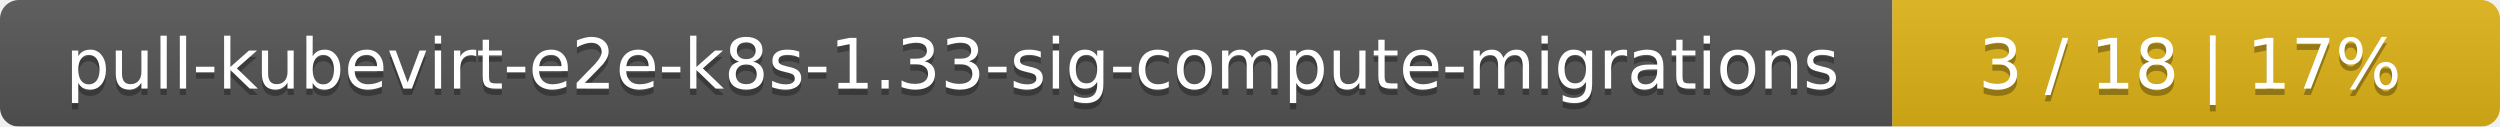
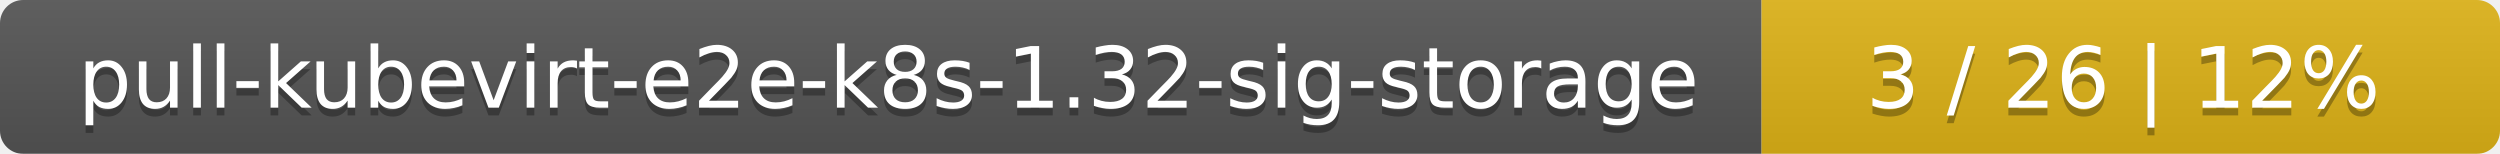
- <svg xmlns="http://www.w3.org/2000/svg" width="395" height="20">
+ <svg xmlns="http://www.w3.org/2000/svg" width="325" height="20">
  <linearGradient id="smooth" x2="0" y2="100%">
    <stop offset="0" stop-color="#bbb" stop-opacity=".1" />
    <stop offset="1" stop-opacity=".1" />
  </linearGradient>
  <mask id="round">
-     <rect width="395" height="20" rx="3" fill="#fff" />
+     <rect width="325" height="20" rx="3" fill="#fff" />
  </mask>
  <g mask="url(#round)">
-     <rect width="299" height="20" fill="#555" />
-     <rect x="299" width="96" height="20" fill="#dfb317" />
-     <rect width="395" height="20" fill="url(#smooth)" />
+     <rect width="229" height="20" fill="#555" />
+     <rect x="229" width="96" height="20" fill="#dfb317" />
+     <rect width="325" height="20" fill="url(#smooth)" />
  </g>
  <g fill="#fff" text-anchor="middle" font-family="DejaVu Sans,Verdana,Geneva,sans-serif" font-size="11">
-     <text x="150.5" y="15" fill="#010101" fill-opacity=".3">pull-kubevirt-e2e-k8s-1.33-sig-compute-migrations</text>
-     <text x="150.5" y="14">pull-kubevirt-e2e-k8s-1.33-sig-compute-migrations</text>
-     <text x="346" y="15" fill="#010101" fill-opacity=".3">3 / 18    |    17%</text>
-     <text x="346" y="14">3 / 18    |    17%</text>
+     <text x="115.5" y="15" fill="#010101" fill-opacity=".3">pull-kubevirt-e2e-k8s-1.32-sig-storage</text>
+     <text x="115.5" y="14">pull-kubevirt-e2e-k8s-1.32-sig-storage</text>
+     <text x="276" y="15" fill="#010101" fill-opacity=".3">3 / 26    |    12%</text>
+     <text x="276" y="14">3 / 26    |    12%</text>
  </g>
</svg>
